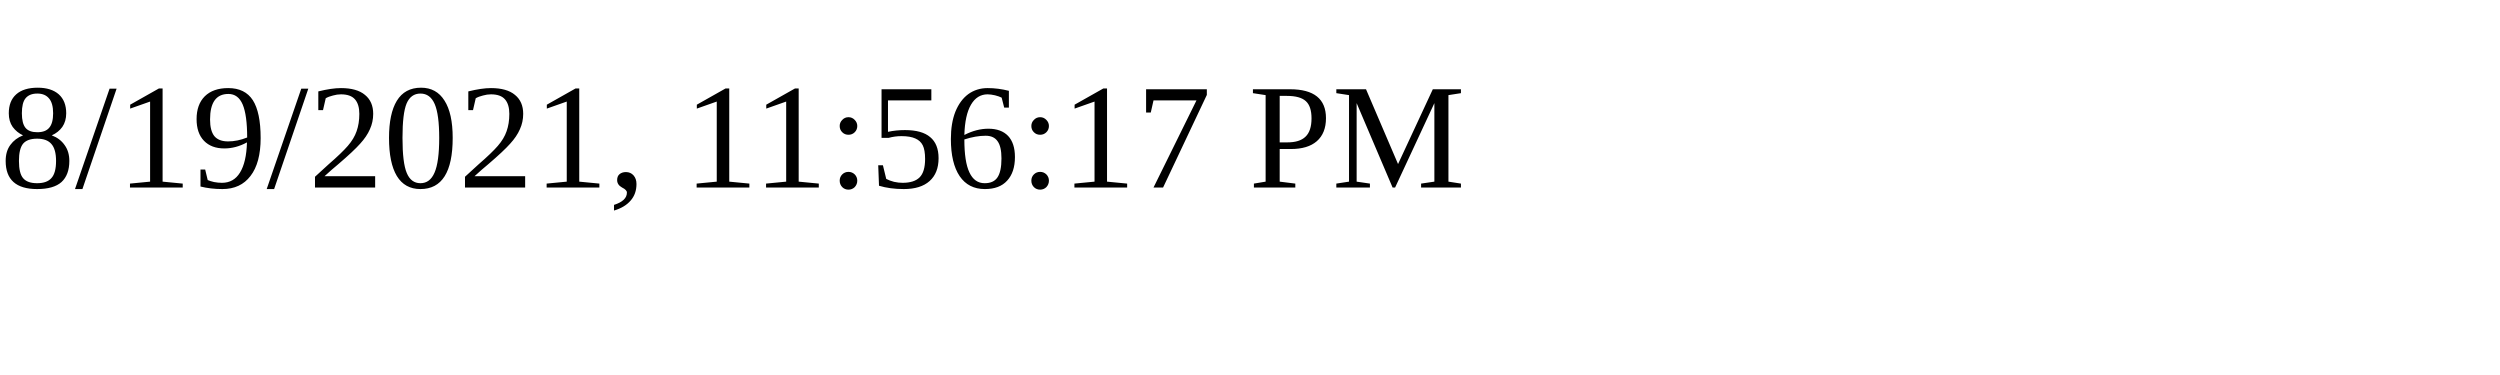
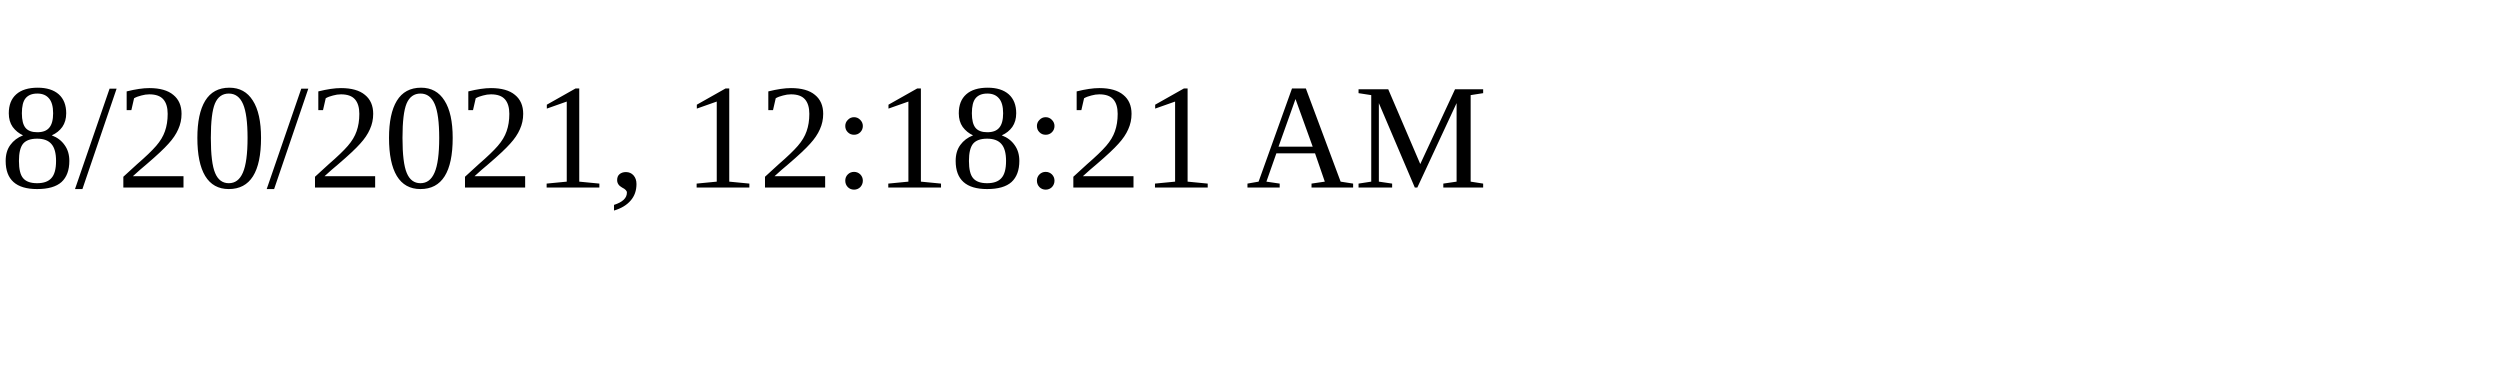
<svg xmlns="http://www.w3.org/2000/svg" height="30" width="200">
-   <text x="0" y="15">8/19/2021, 11:56:17 PM</text>
+   <text x="0" y="15">8/20/2021, 12:18:21 AM</text>
</svg>
